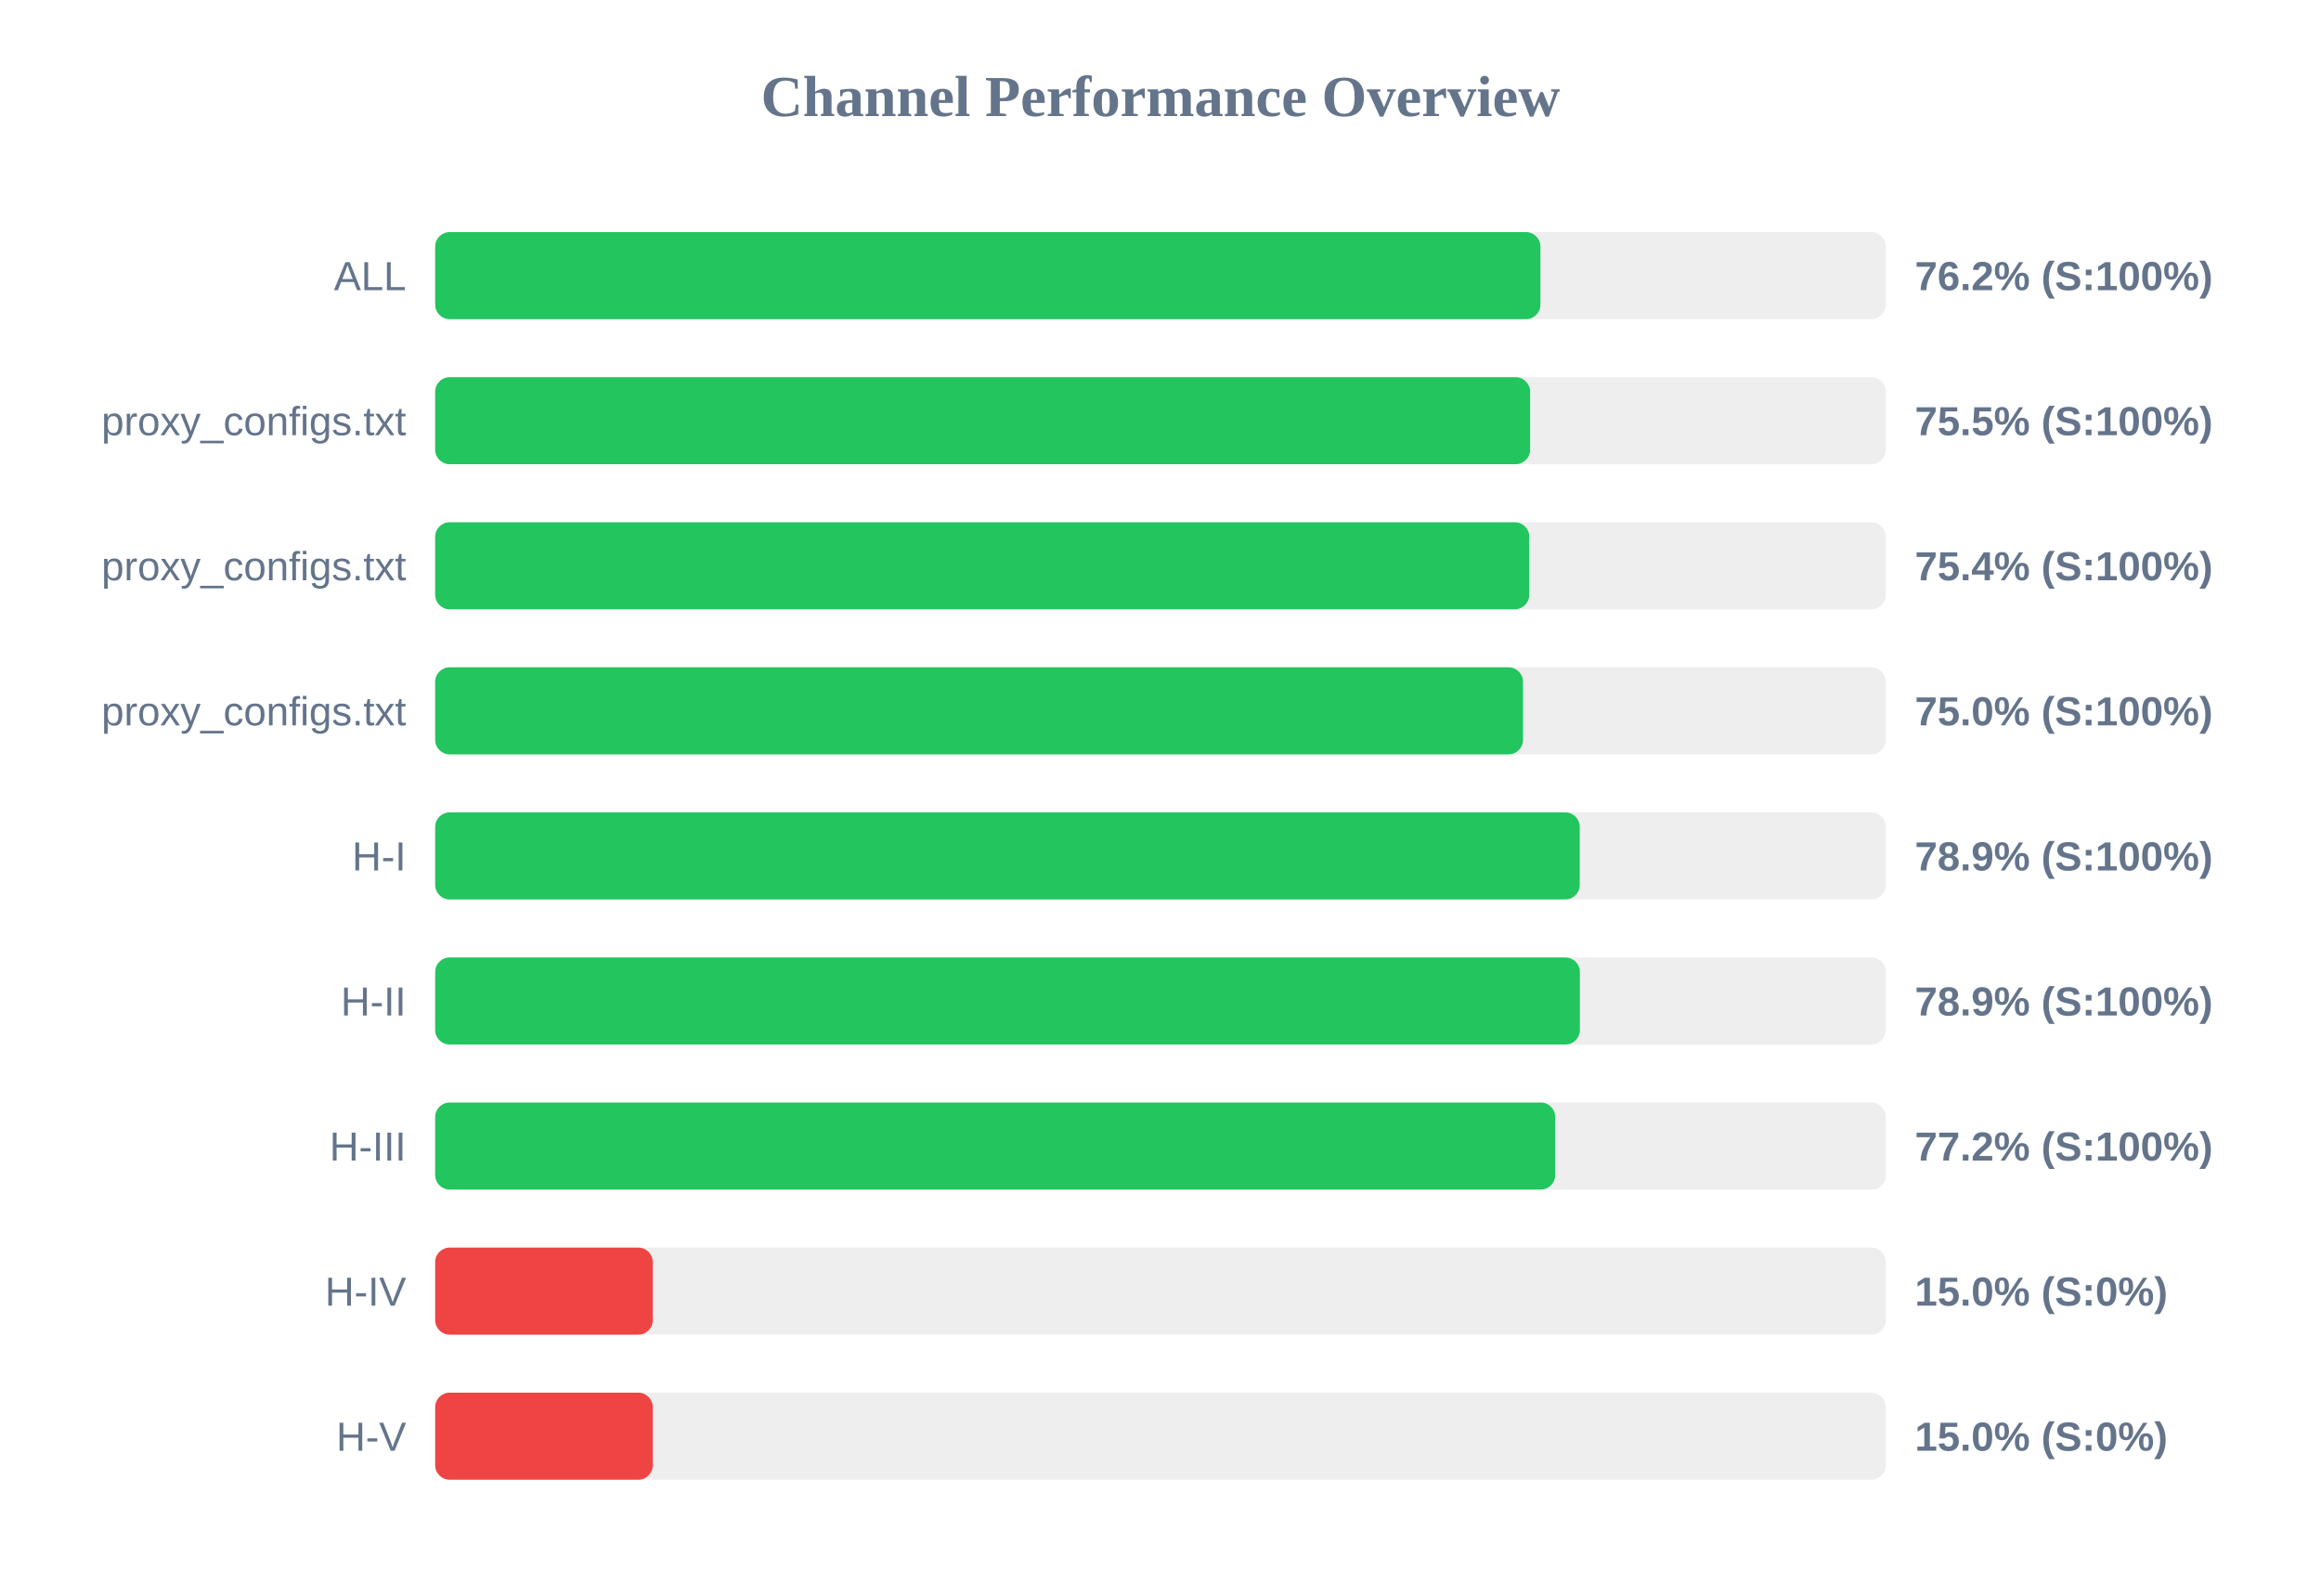
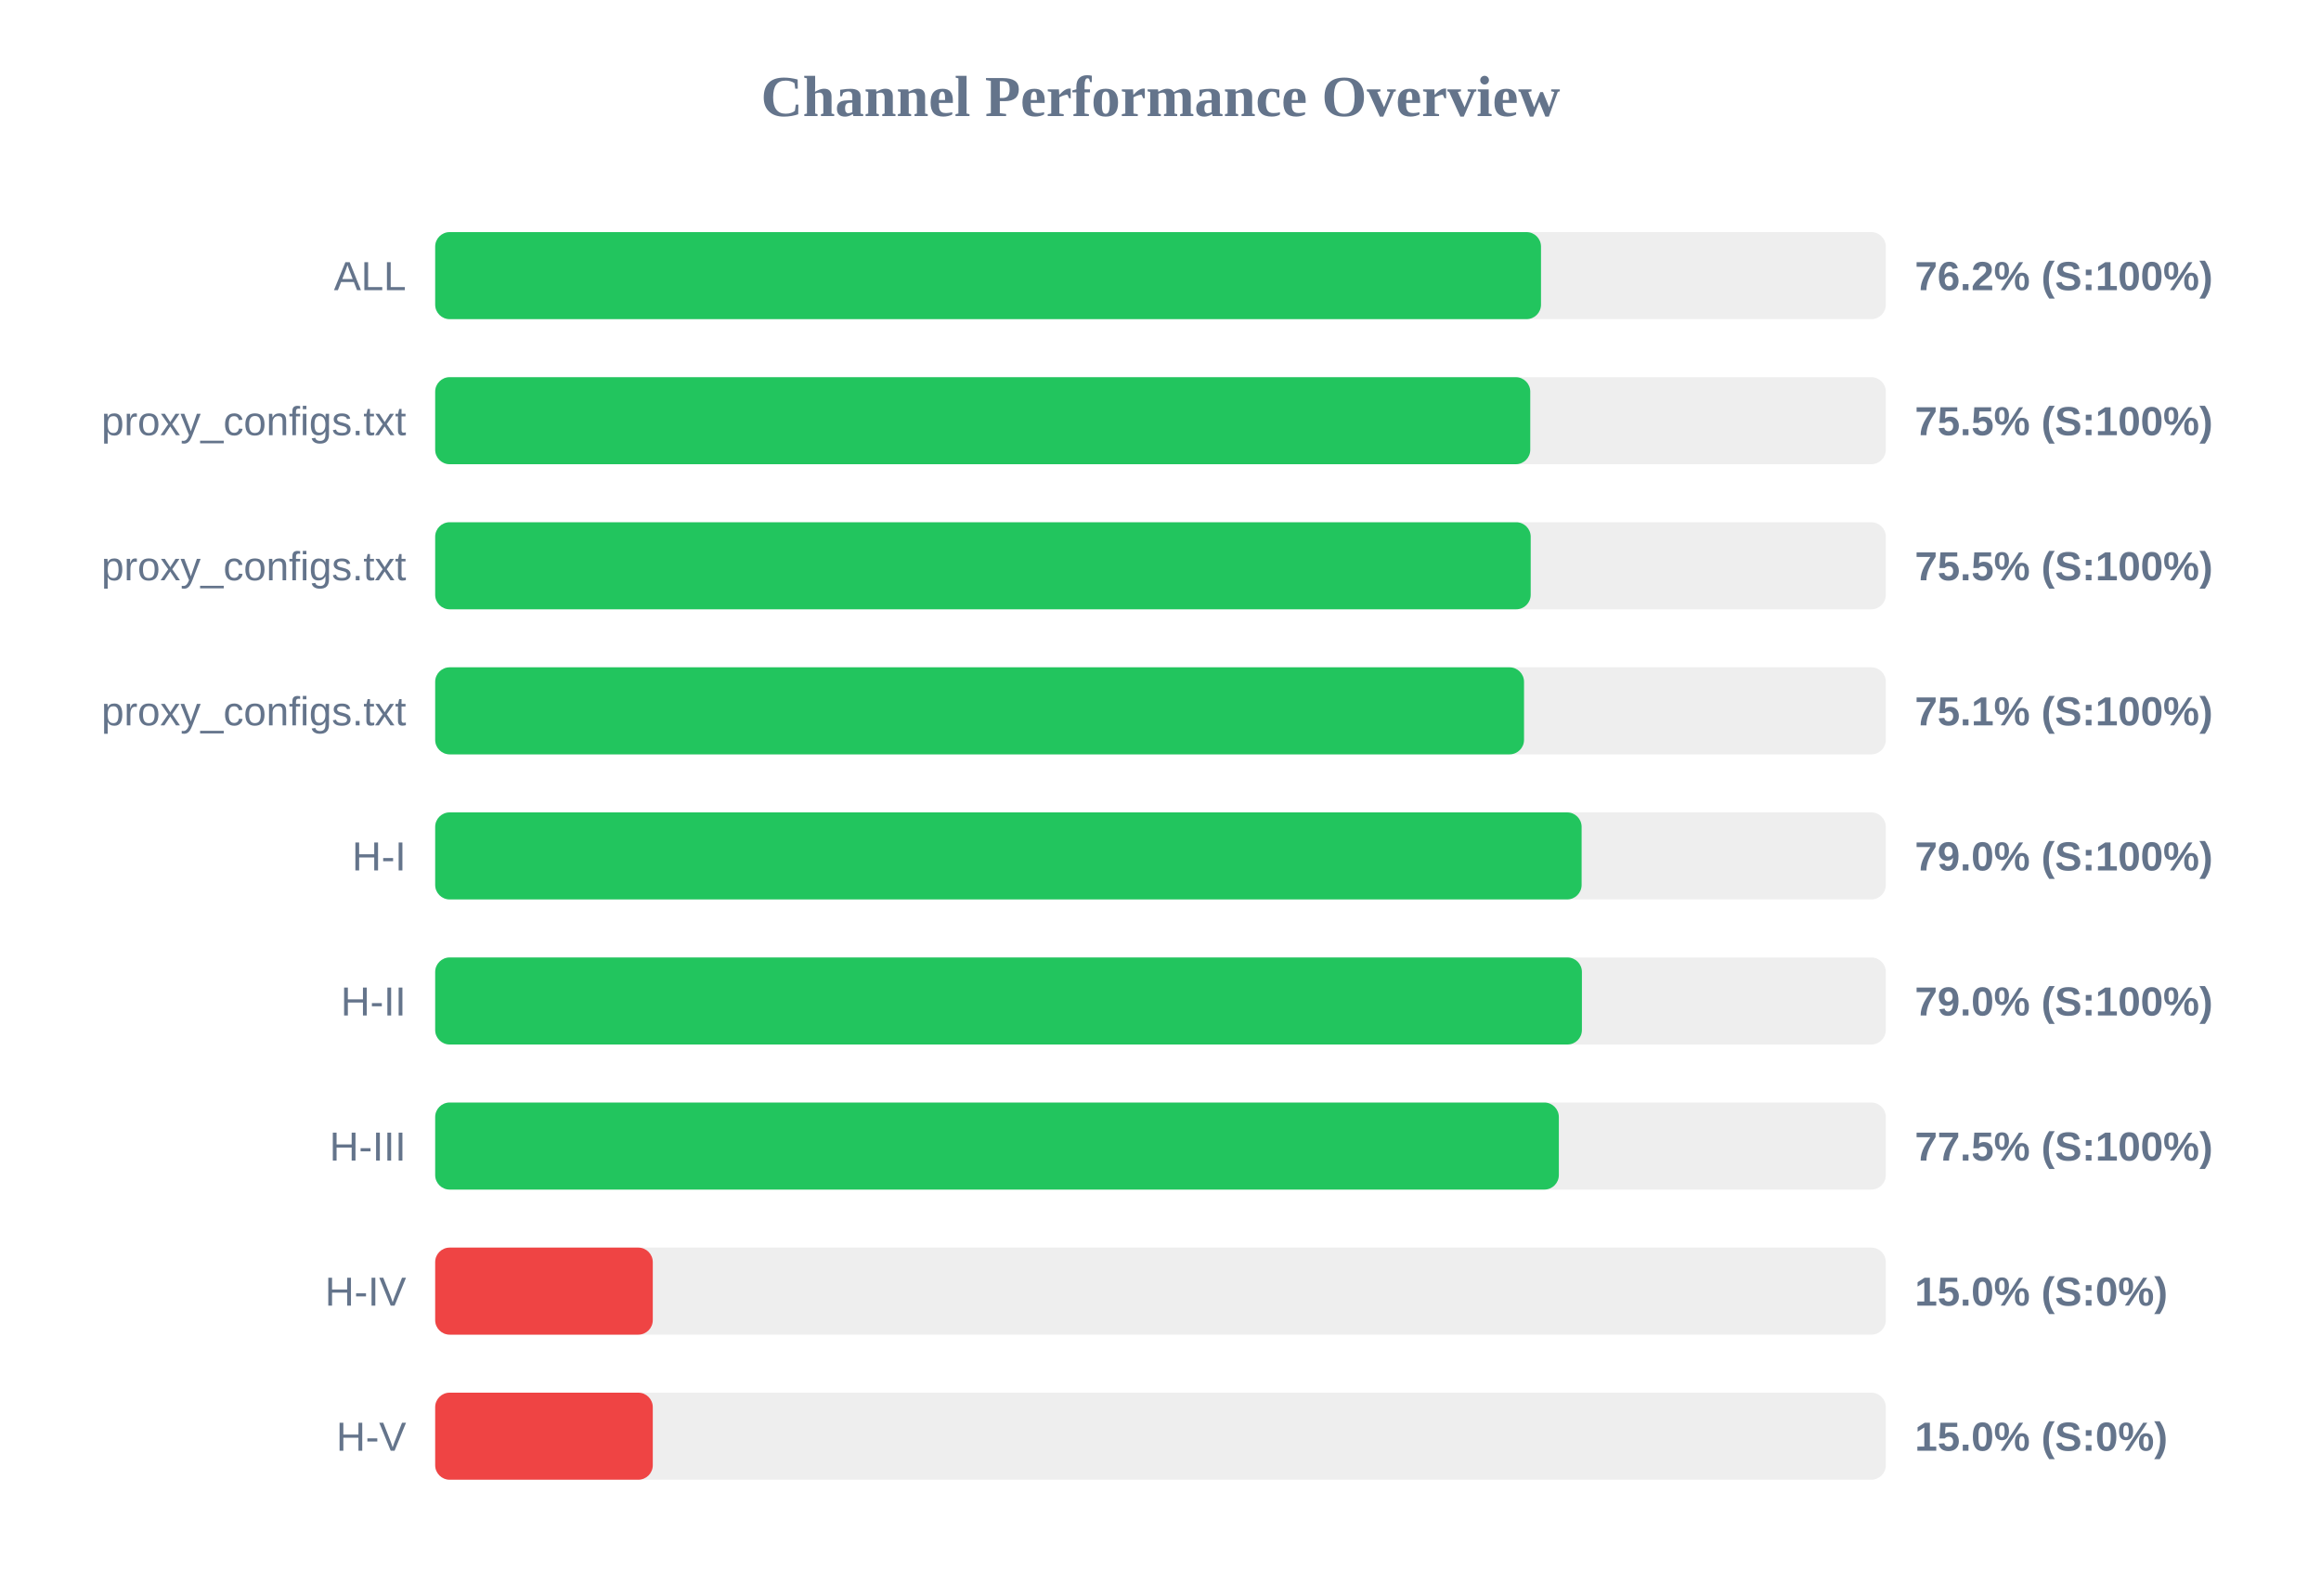
<svg xmlns="http://www.w3.org/2000/svg" width="800" height="550" version="1.1">
  <style>
        .row { font: 14px Arial; fill: #64748b; }
        .score { font: bold 14px Arial; fill: #64748b; }
    </style>
  <text x="400" y="40" text-anchor="middle" font-size="20px" font-weight="bold" fill="#64748b">Channel Performance Overview</text>
  <rect x="150" y="80" width="500" height="30" fill="#eee" rx="5" />
-   <rect x="150" y="80" width="380.95" height="30" fill="#22c55e" rx="5" />
+   <rect x="150" y="80" width="381.15" height="30" fill="#22c55e" rx="5" />
  <text x="140" y="100" text-anchor="end" class="row">ALL</text>
  <text x="660" y="100" text-anchor="start" class="score">76.2% (S:100%)</text>
  <rect x="150" y="130" width="500" height="30" fill="#eee" rx="5" />
-   <rect x="150" y="130" width="377.4" height="30" fill="#22c55e" rx="5" />
+   <rect x="150" y="130" width="377.45" height="30" fill="#22c55e" rx="5" />
  <text x="140" y="150" text-anchor="end" class="row">proxy_configs.txt</text>
  <text x="660" y="150" text-anchor="start" class="score">75.5% (S:100%)</text>
  <rect x="150" y="180" width="500" height="30" fill="#eee" rx="5" />
-   <rect x="150" y="180" width="377.1" height="30" fill="#22c55e" rx="5" />
+   <rect x="150" y="180" width="377.6" height="30" fill="#22c55e" rx="5" />
  <text x="140" y="200" text-anchor="end" class="row">proxy_configs.txt</text>
-   <text x="660" y="200" text-anchor="start" class="score">75.4% (S:100%)</text>
+   <text x="660" y="200" text-anchor="start" class="score">75.5% (S:100%)</text>
  <rect x="150" y="230" width="500" height="30" fill="#eee" rx="5" />
-   <rect x="150" y="230" width="374.95" height="30" fill="#22c55e" rx="5" />
+   <rect x="150" y="230" width="375.3" height="30" fill="#22c55e" rx="5" />
  <text x="140" y="250" text-anchor="end" class="row">proxy_configs.txt</text>
-   <text x="660" y="250" text-anchor="start" class="score">75.0% (S:100%)</text>
+   <text x="660" y="250" text-anchor="start" class="score">75.1% (S:100%)</text>
  <rect x="150" y="280" width="500" height="30" fill="#eee" rx="5" />
-   <rect x="150" y="280" width="394.5" height="30" fill="#22c55e" rx="5" />
+   <rect x="150" y="280" width="395.15" height="30" fill="#22c55e" rx="5" />
  <text x="140" y="300" text-anchor="end" class="row">H-I</text>
-   <text x="660" y="300" text-anchor="start" class="score">78.9% (S:100%)</text>
+   <text x="660" y="300" text-anchor="start" class="score">79.0% (S:100%)</text>
  <rect x="150" y="330" width="500" height="30" fill="#eee" rx="5" />
-   <rect x="150" y="330" width="394.55" height="30" fill="#22c55e" rx="5" />
+   <rect x="150" y="330" width="395.25" height="30" fill="#22c55e" rx="5" />
  <text x="140" y="350" text-anchor="end" class="row">H-II</text>
-   <text x="660" y="350" text-anchor="start" class="score">78.9% (S:100%)</text>
+   <text x="660" y="350" text-anchor="start" class="score">79.0% (S:100%)</text>
  <rect x="150" y="380" width="500" height="30" fill="#eee" rx="5" />
-   <rect x="150" y="380" width="386.05" height="30" fill="#22c55e" rx="5" />
+   <rect x="150" y="380" width="387.3" height="30" fill="#22c55e" rx="5" />
  <text x="140" y="400" text-anchor="end" class="row">H-III</text>
-   <text x="660" y="400" text-anchor="start" class="score">77.2% (S:100%)</text>
+   <text x="660" y="400" text-anchor="start" class="score">77.5% (S:100%)</text>
  <rect x="150" y="430" width="500" height="30" fill="#eee" rx="5" />
  <rect x="150" y="430" width="75.0" height="30" fill="#ef4444" rx="5" />
  <text x="140" y="450" text-anchor="end" class="row">H-IV</text>
  <text x="660" y="450" text-anchor="start" class="score">15.0% (S:0%)</text>
  <rect x="150" y="480" width="500" height="30" fill="#eee" rx="5" />
  <rect x="150" y="480" width="75.0" height="30" fill="#ef4444" rx="5" />
  <text x="140" y="500" text-anchor="end" class="row">H-V</text>
  <text x="660" y="500" text-anchor="start" class="score">15.0% (S:0%)</text>
</svg>
